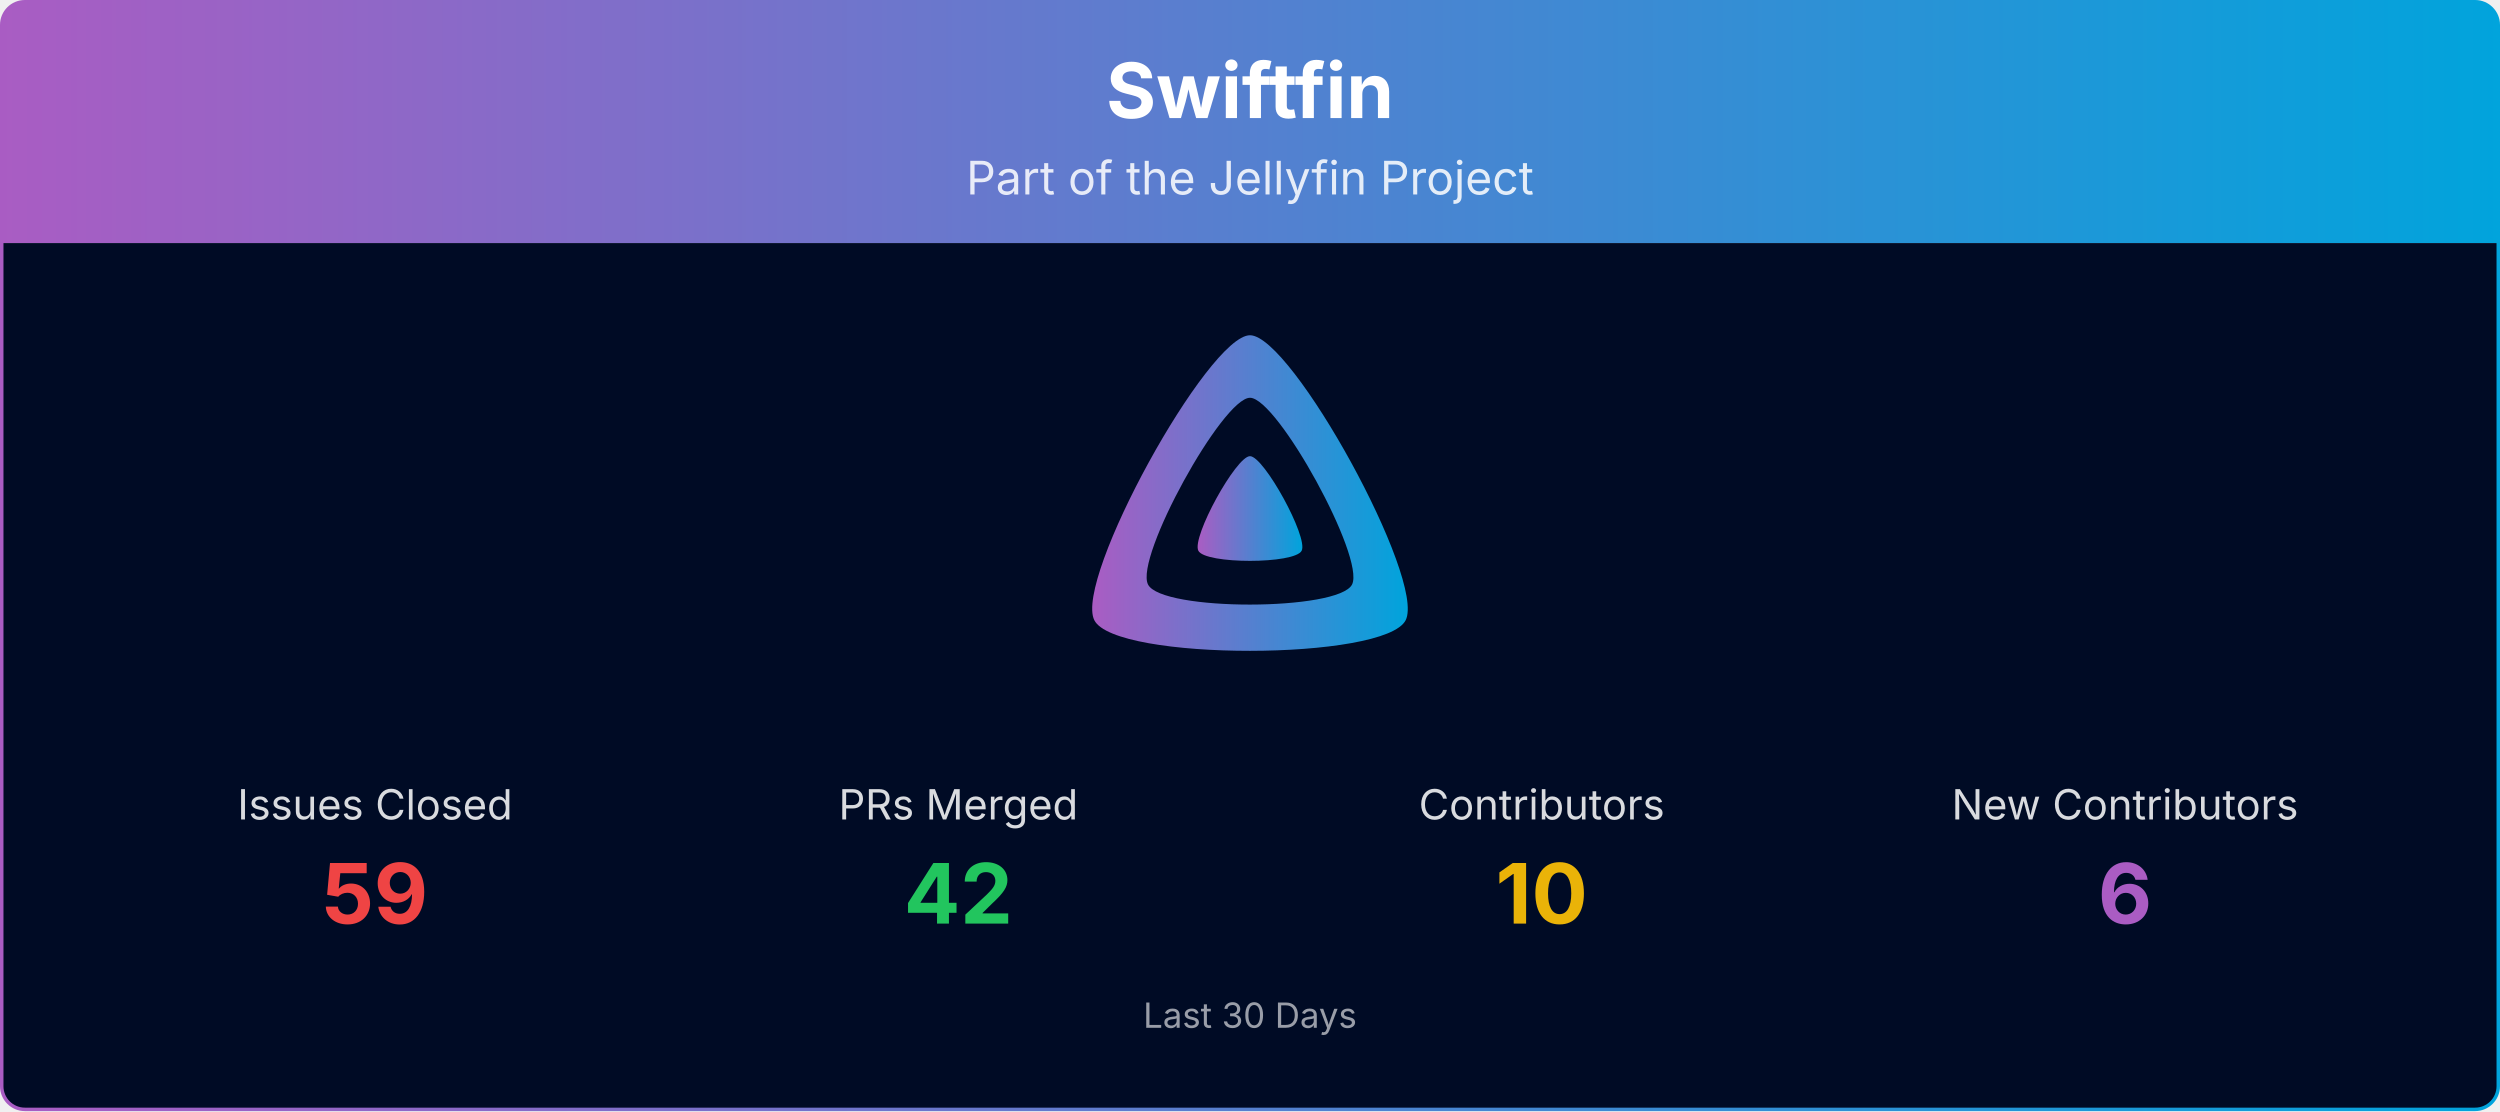
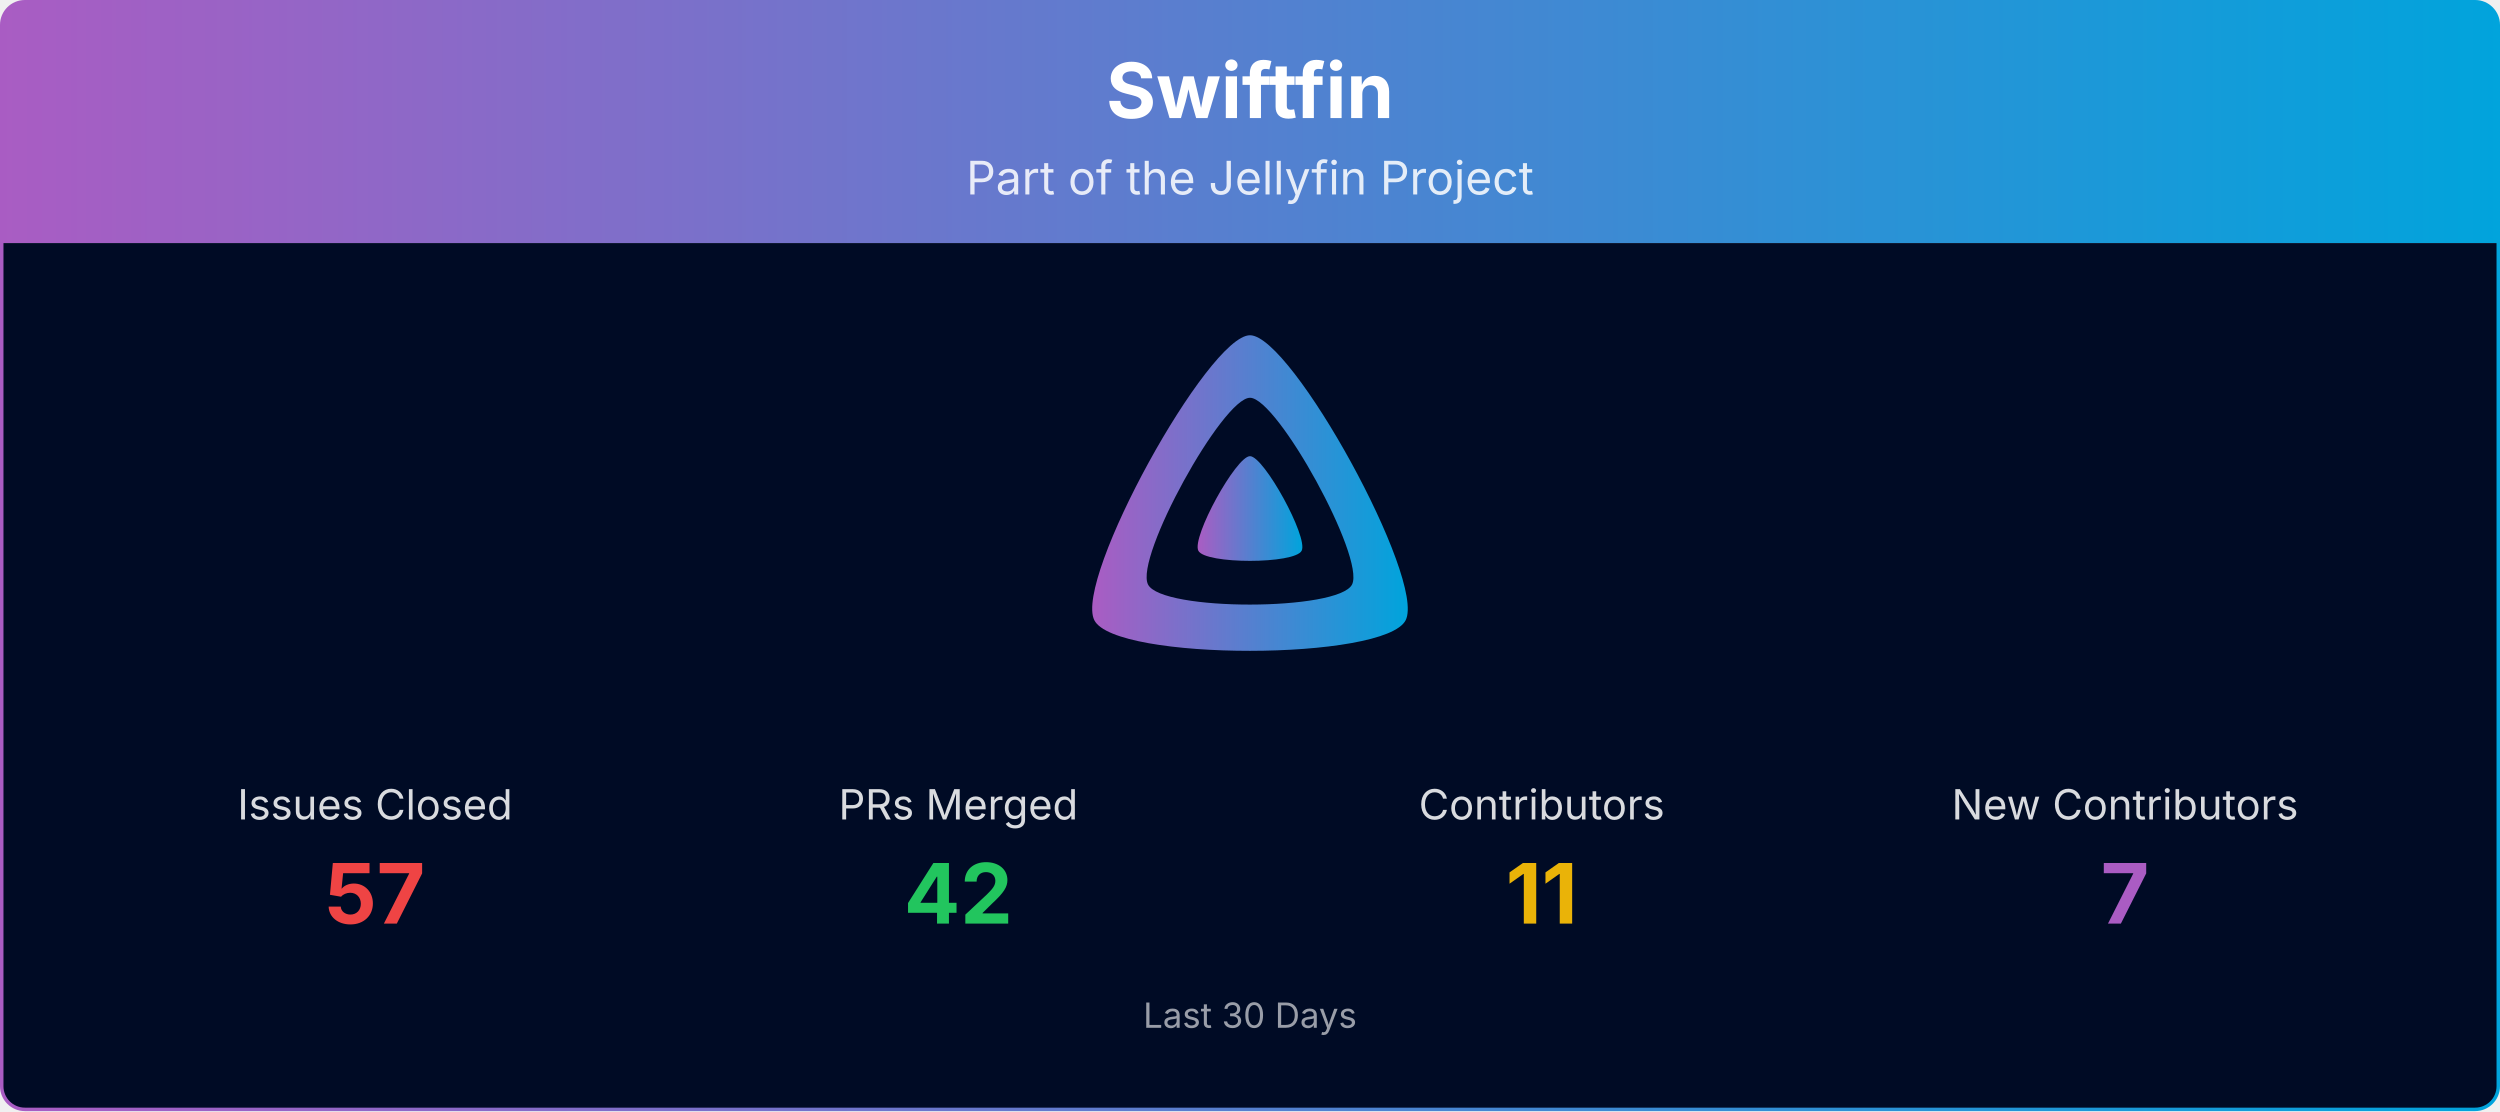
<svg xmlns="http://www.w3.org/2000/svg" viewBox="0 0 1080 480" width="100%" role="img" aria-label="Swiftfin">
  <defs>
    <linearGradient id="banner-swiftfin-grad" x1="0" y1="0" x2="1" y2="0">
      <stop offset="0%" stop-color="#AA5CC3" />
      <stop offset="100%" stop-color="#00A4DC" />
    </linearGradient>
    <clipPath id="banner-swiftfin-grad-clip">
      <rect x="0.75" y="0.75" width="1078.5" height="478.5" rx="10" ry="10" />
    </clipPath>
  </defs>
  <g clip-path="url(#banner-swiftfin-grad-clip)">
    <path d="M0.75,10.75 A10.0,10.0 0 0 1 10.75,0.75 L1069.25,0.75 A10.0,10.0 0 0 1 1079.25,10.75 L1079.25,105.00 L0.75,105.00 Z" fill="url(#banner-swiftfin-grad)" />
    <text x="540.0" y="51" text-anchor="middle" font-size="33" font-weight="700" font-family="Plus Jakarta Sans, system-ui, -apple-system, Segoe UI, sans-serif" fill="#ffffff">Swiftfin</text>
    <text x="540.0" y="84" text-anchor="middle" font-size="20" font-family="Plus Jakarta Sans, system-ui, -apple-system, Segoe UI, sans-serif" fill="#ffffff" opacity="0.85">Part of the Jellyfin Project</text>
    <rect x="0.75" y="105" width="1078.5" height="374.25" fill="#000b25" />
    <g transform="translate(465.00,138.00) scale(0.29297)">
      <path fill="url(#banner-swiftfin-grad)" fill-rule="evenodd" d="M256,23.3c-61.6,0-259.8,359.4-229.6,420.1s429.3,60,459.2,0S317.6,23.3,256,23.3zM406.5,390.8c-19.6,39.3-281.1,39.8-300.9,0s110.1-275.3,150.4-275.3S426.1,351.4,406.5,390.8z" />
      <path fill="url(#banner-swiftfin-grad)" d="M256,201.6c-20.4,0-86.2,119.3-76.2,139.4s142.5,19.9,152.4,0S276.5,201.6,256,201.6z" />
    </g>
    <text x="162.0" y="354.0" text-anchor="middle" font-size="18" font-family="Plus Jakarta Sans, system-ui, -apple-system, Segoe UI, sans-serif" fill="#ffffff" opacity="0.85">Issues Closed</text>
-     <text x="162.0" y="399.0" text-anchor="middle" font-size="36" font-weight="700" font-family="Plus Jakarta Sans, system-ui, -apple-system, Segoe UI, sans-serif" fill="#ef4444">59</text>
+     <text x="162.0" y="399.0" text-anchor="middle" font-size="36" font-weight="700" font-family="Plus Jakarta Sans, system-ui, -apple-system, Segoe UI, sans-serif" fill="#ef4444">57</text>
    <text x="414.0" y="354.0" text-anchor="middle" font-size="18" font-family="Plus Jakarta Sans, system-ui, -apple-system, Segoe UI, sans-serif" fill="#ffffff" opacity="0.85">PRs Merged</text>
    <text x="414.0" y="399.0" text-anchor="middle" font-size="36" font-weight="700" font-family="Plus Jakarta Sans, system-ui, -apple-system, Segoe UI, sans-serif" fill="#22c55e">42</text>
    <text x="666.0" y="354.0" text-anchor="middle" font-size="18" font-family="Plus Jakarta Sans, system-ui, -apple-system, Segoe UI, sans-serif" fill="#ffffff" opacity="0.85">Contributors</text>
-     <text x="666.0" y="399.0" text-anchor="middle" font-size="36" font-weight="700" font-family="Plus Jakarta Sans, system-ui, -apple-system, Segoe UI, sans-serif" fill="#eab308">10</text>
+     <text x="666.0" y="399.0" text-anchor="middle" font-size="36" font-weight="700" font-family="Plus Jakarta Sans, system-ui, -apple-system, Segoe UI, sans-serif" fill="#eab308">11</text>
    <text x="918.0" y="354.0" text-anchor="middle" font-size="18" font-family="Plus Jakarta Sans, system-ui, -apple-system, Segoe UI, sans-serif" fill="#ffffff" opacity="0.85">New Contributors</text>
-     <text x="918.0" y="399.0" text-anchor="middle" font-size="36" font-weight="700" font-family="Plus Jakarta Sans, system-ui, -apple-system, Segoe UI, sans-serif" fill="#AA5CC3">6</text>
+     <text x="918.0" y="399.0" text-anchor="middle" font-size="36" font-weight="700" font-family="Plus Jakarta Sans, system-ui, -apple-system, Segoe UI, sans-serif" fill="#AA5CC3">7</text>
    <text x="540.0" y="444.0" text-anchor="middle" font-size="15" font-family="Plus Jakarta Sans, system-ui, -apple-system, Segoe UI, sans-serif" fill="#ffffff" opacity="0.6">Last 30 Days</text>
  </g>
  <rect x="0.75" y="0.75" width="1078.5" height="478.5" rx="10" ry="10" fill="none" stroke="url(#banner-swiftfin-grad)" stroke-width="1.5" />
</svg>
